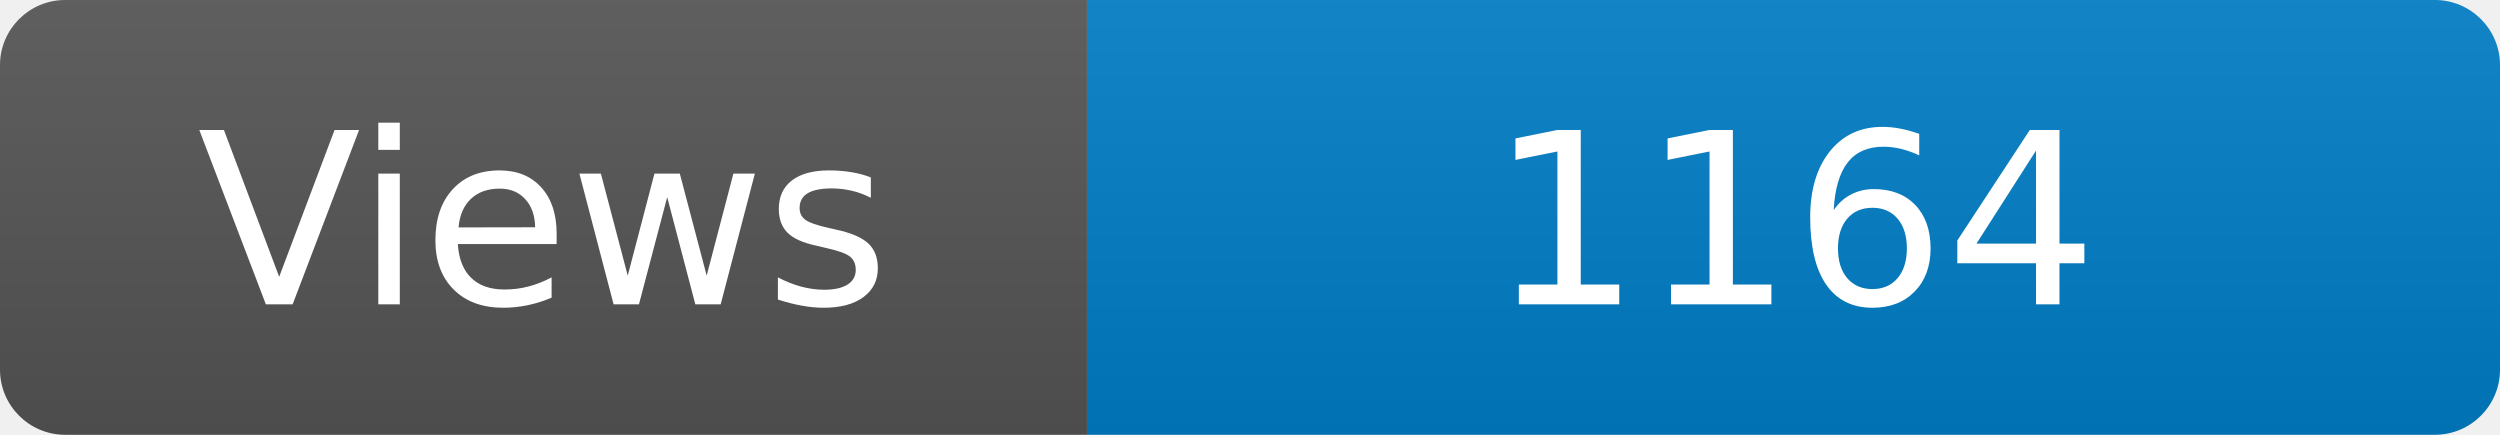
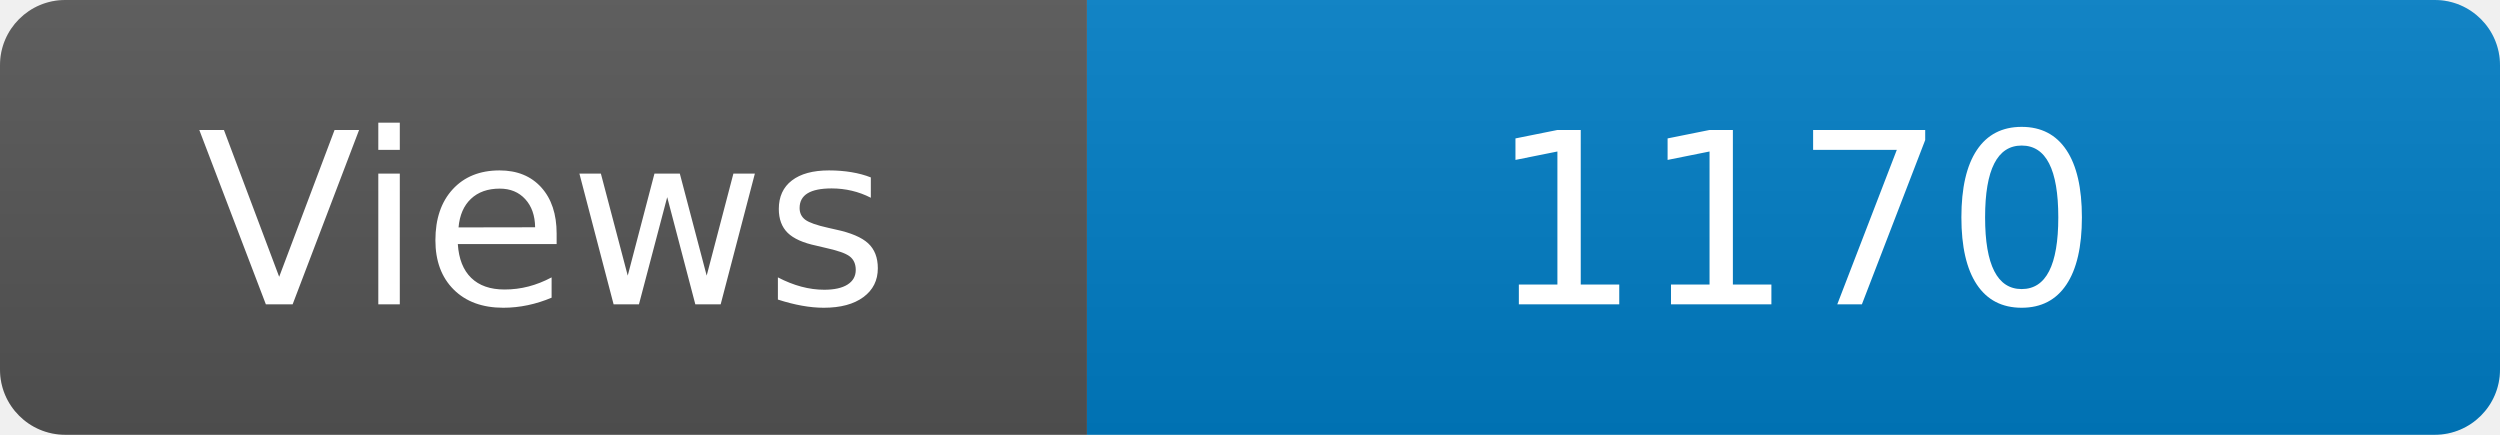
<svg xmlns="http://www.w3.org/2000/svg" width="115" height="20" role="img" aria-label="Maintained?: yes">
  <linearGradient id="s" x2="0" y2="100%">
    <stop offset="0" stop-color="#bbb" stop-opacity=".1" />
    <stop offset="1" stop-opacity=".1" />
  </linearGradient>
  <clipPath id="r">
    <rect width="115" height="20" rx="3" fill="#fff" />
  </clipPath>
  <g clip-path="url(#r)">
    <rect width="50" height="20" fill="#555" />
    <rect x="50" width="160" height="20" fill="#007ec6" />
    <rect width="115" height="20" fill="url(#s)" />
  </g>
  <g fill="#fff" text-anchor="middle" font-family="Verdana,Geneva,DejaVu Sans,sans-serif" font-size="110">
    <text x="250" y="140" transform="scale(.1)" fill="#fff">Views</text>
-     <text x="825" y="140" transform="scale(.1)" fill="#fff">1164</text>
+     <text x="825" y="140" transform="scale(.1)" fill="#fff">1170</text>
  </g>
</svg>
